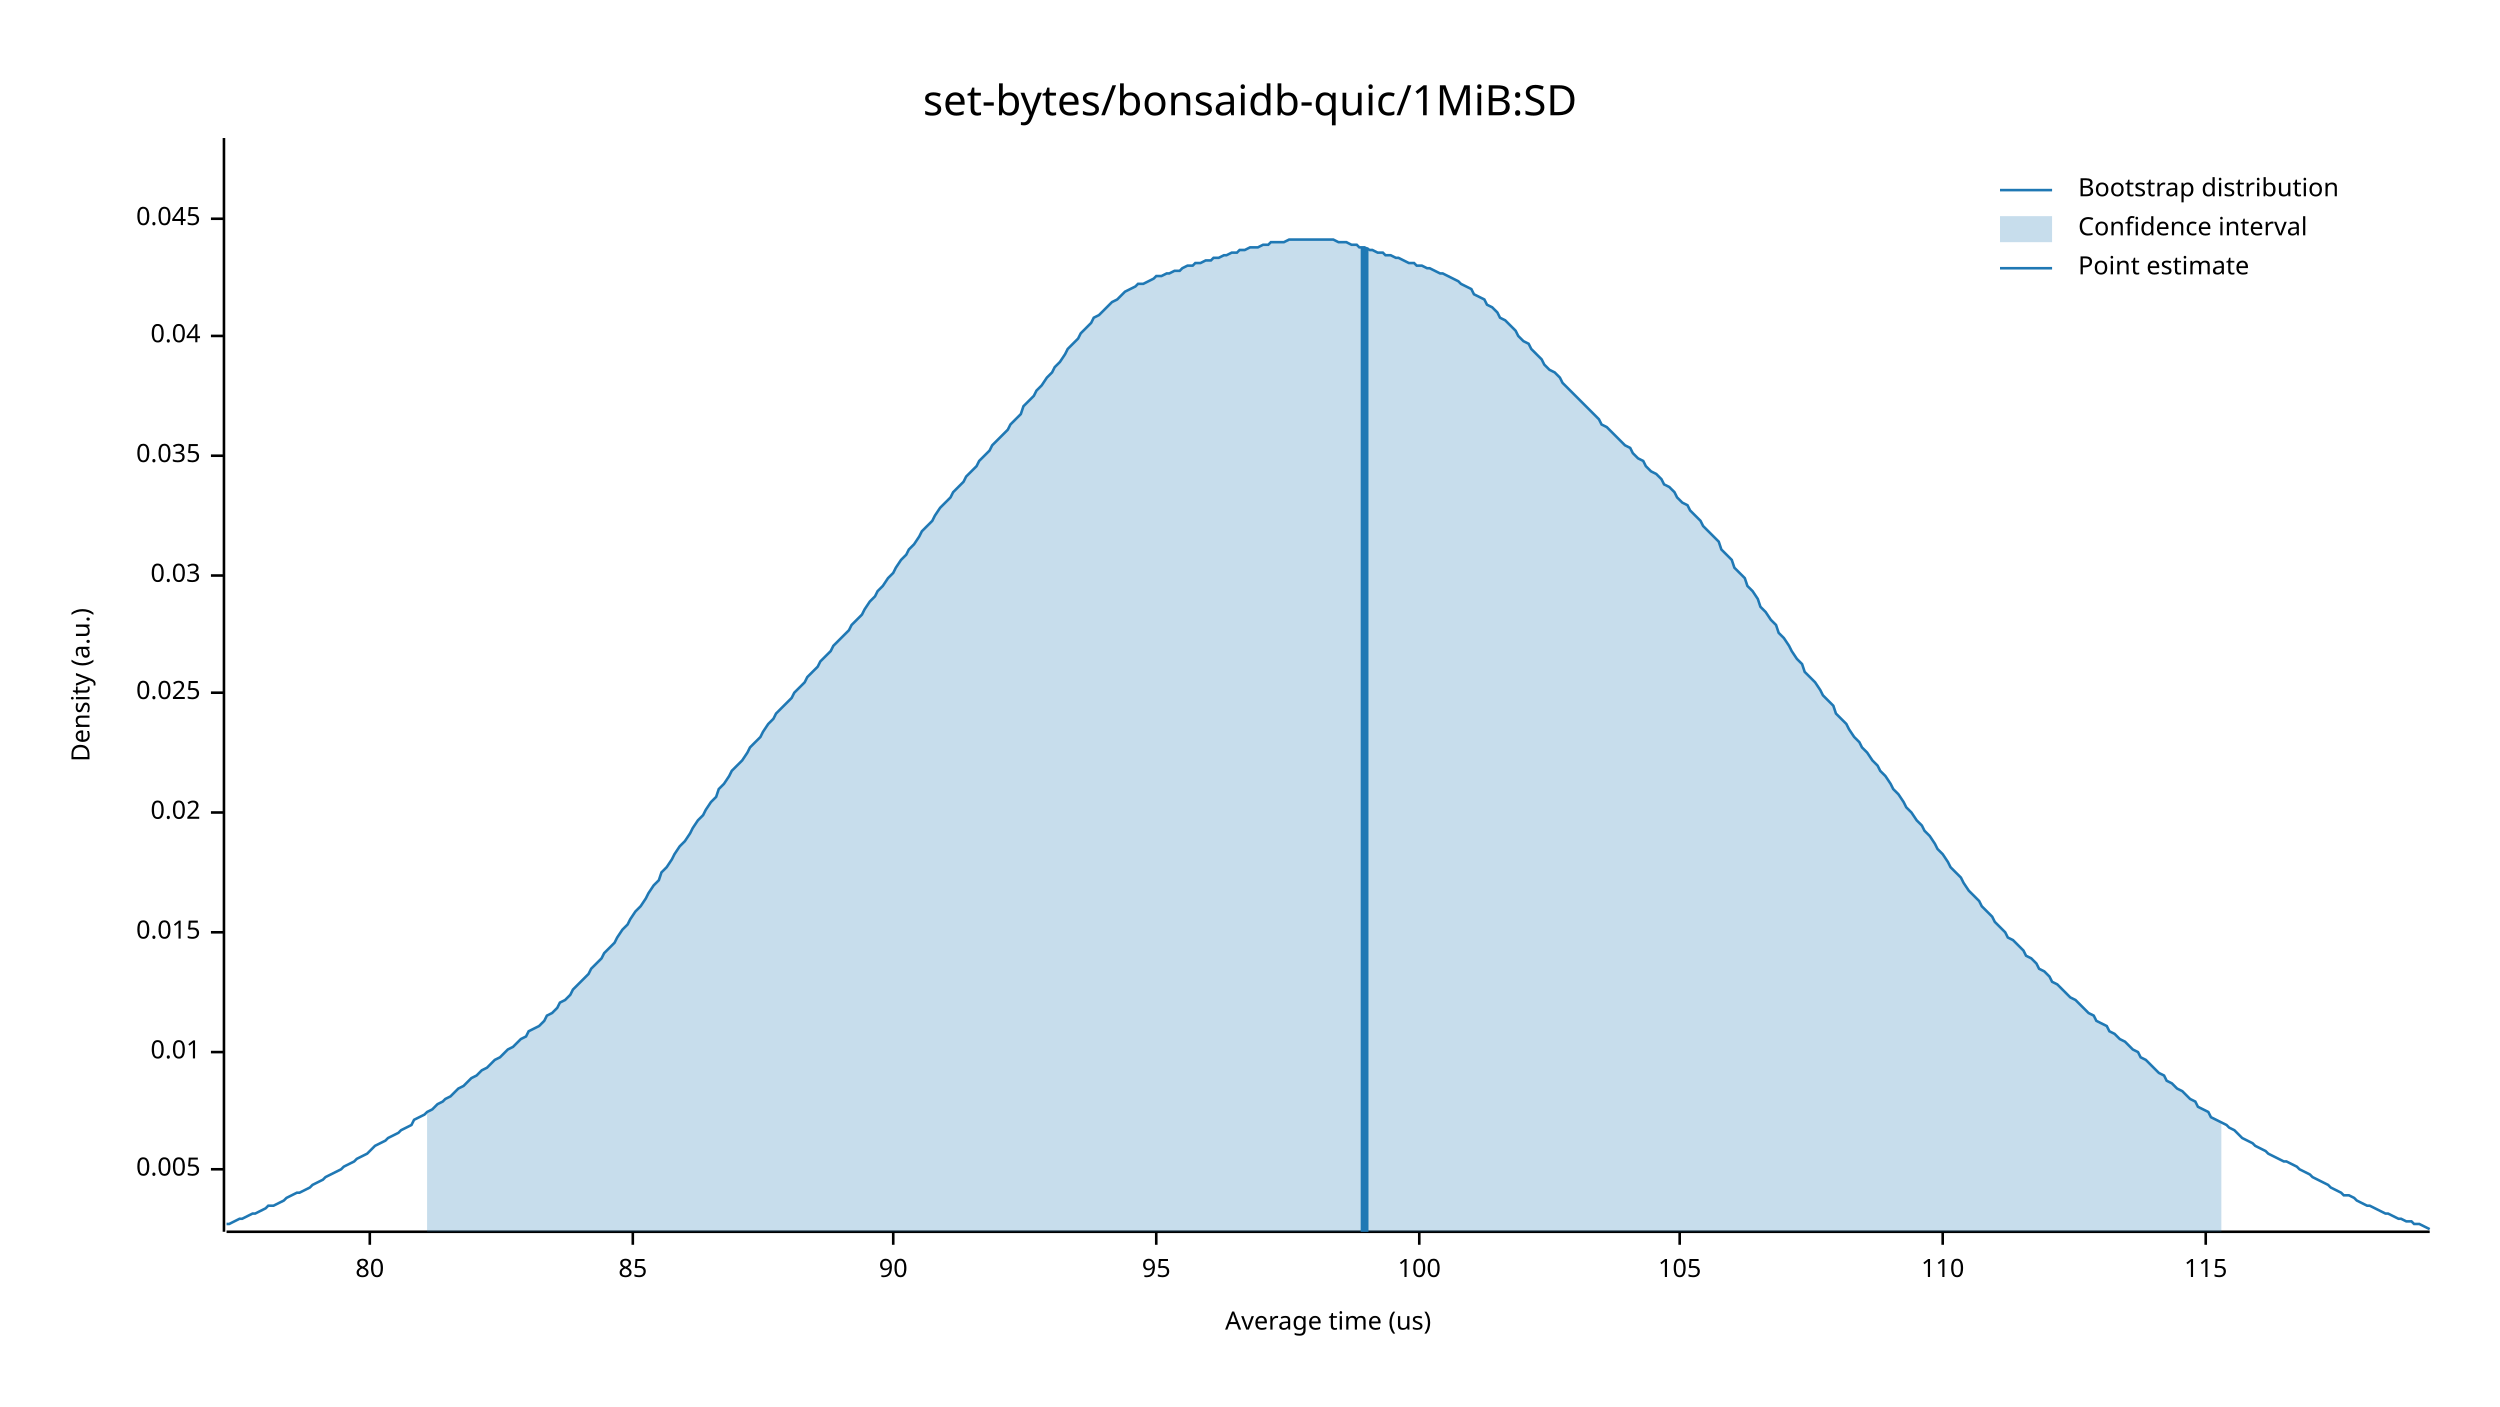
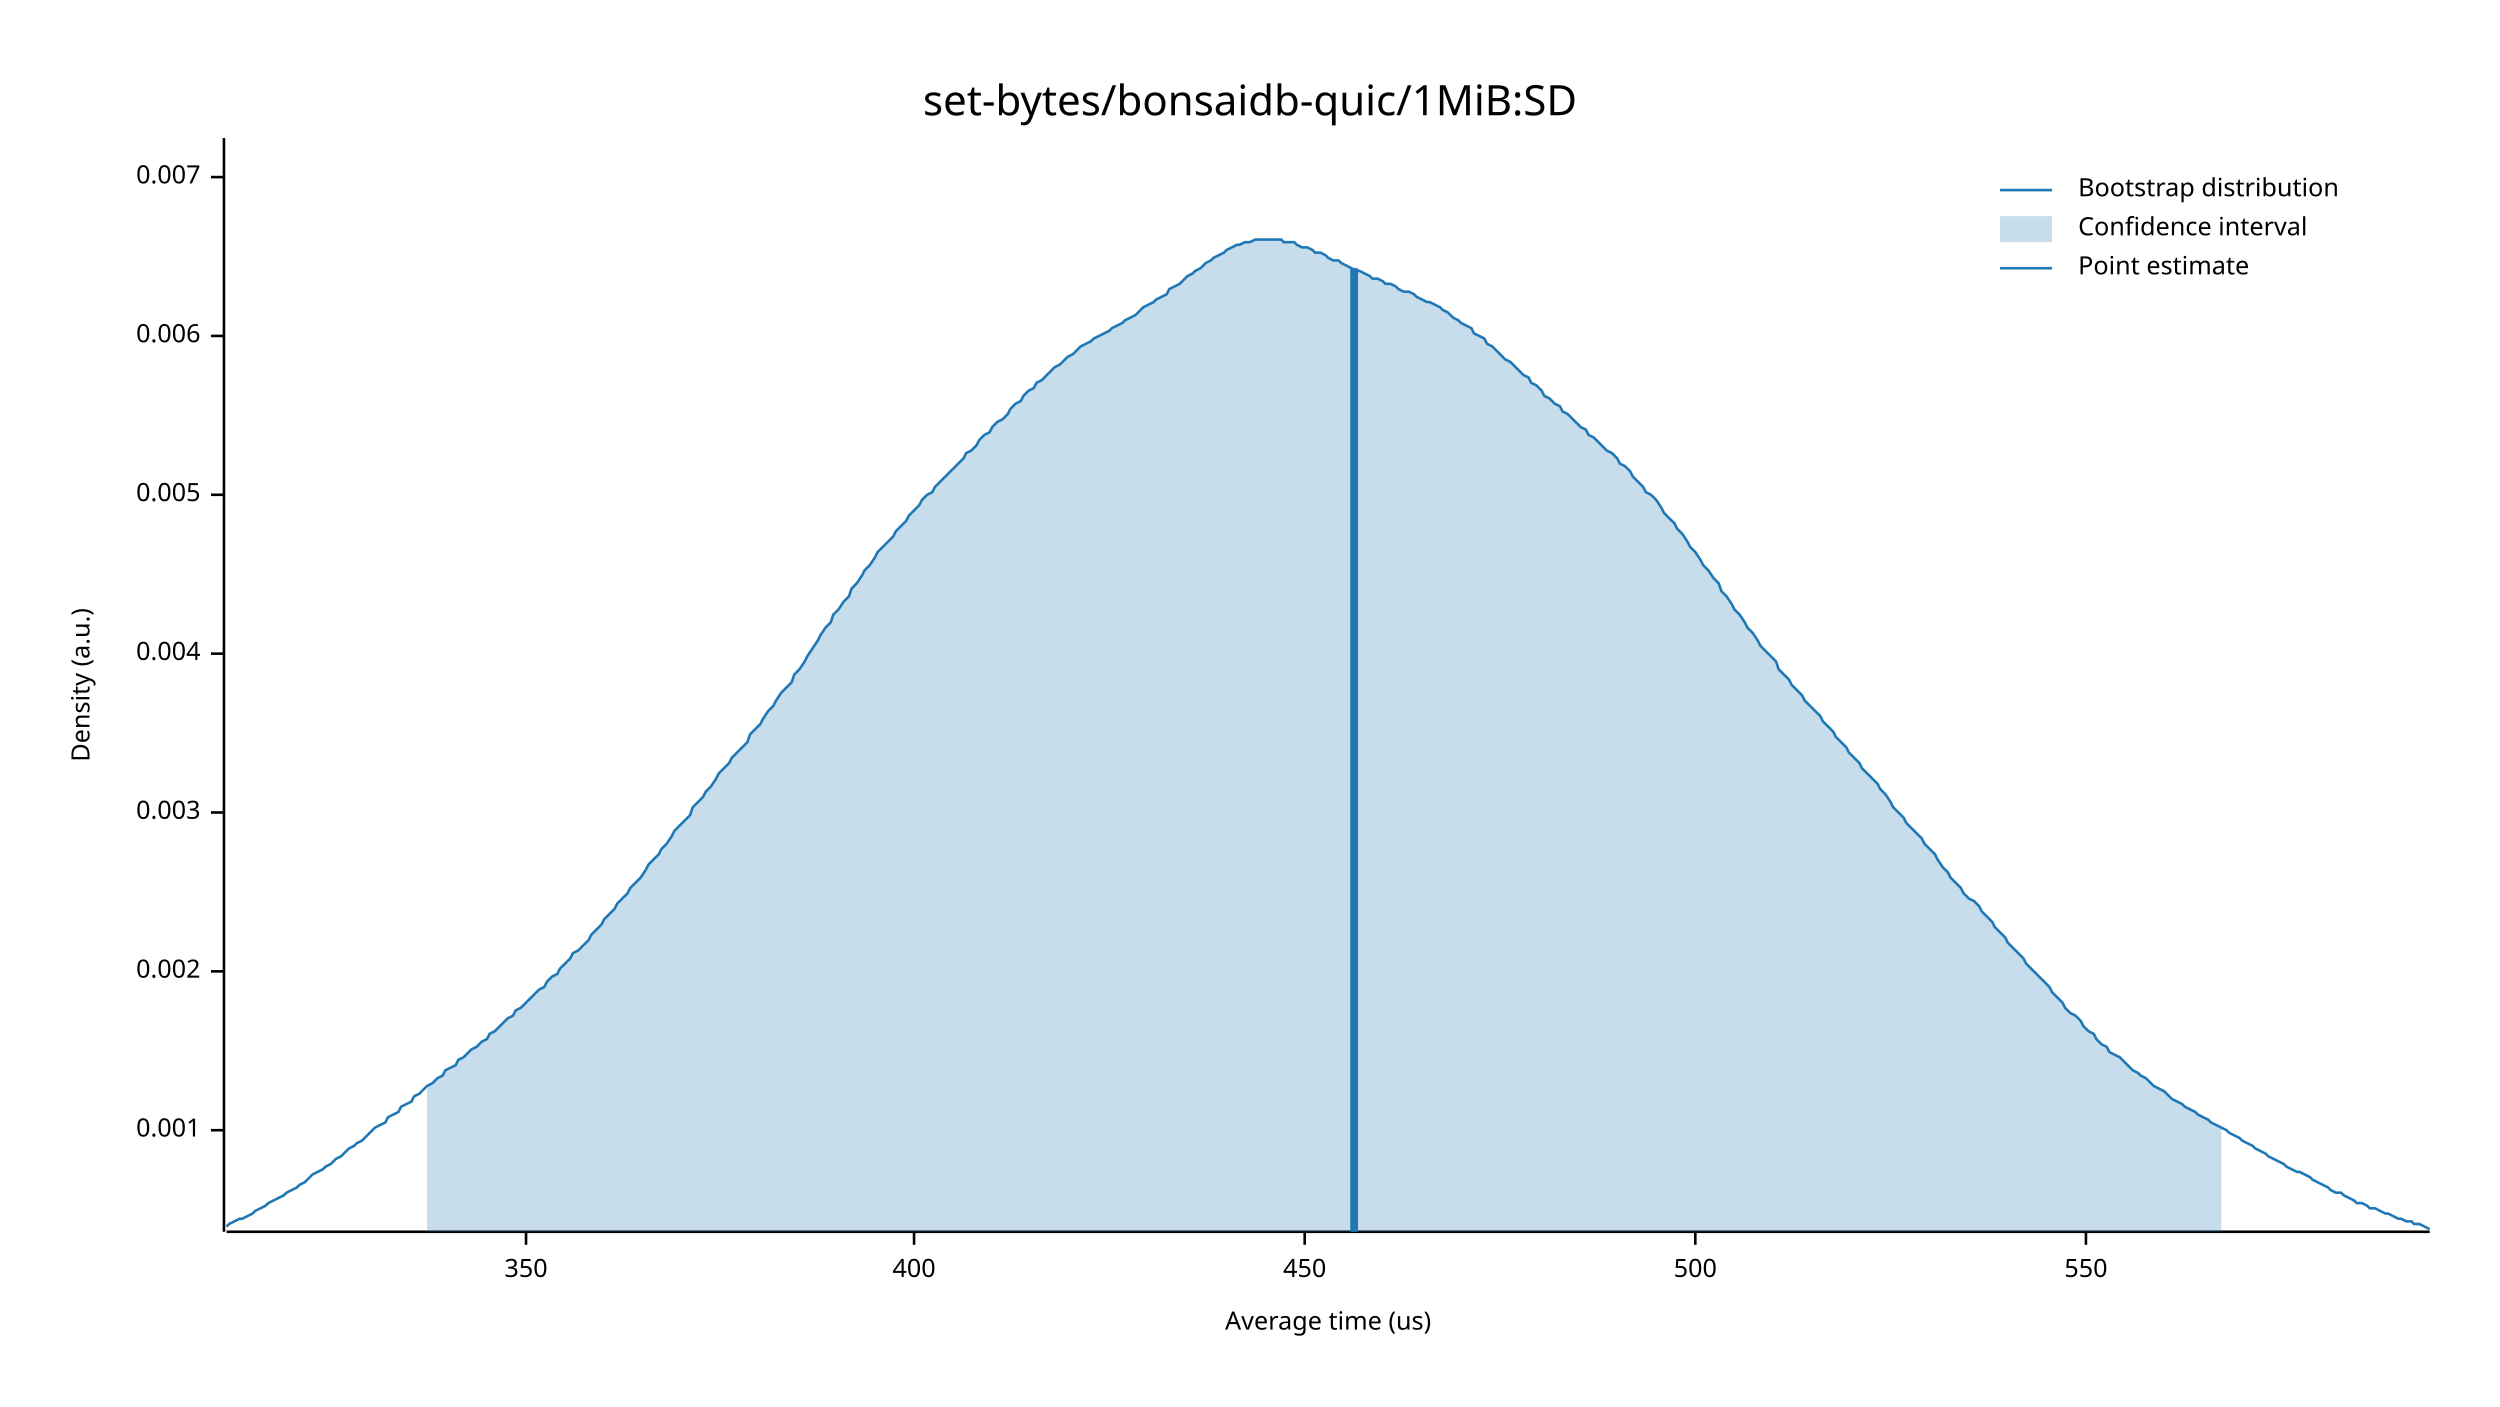
<svg xmlns="http://www.w3.org/2000/svg" width="960" height="540" viewBox="0 0 960 540">
  <text x="480" y="32" dy="0.76em" text-anchor="middle" font-family="sans-serif" font-size="16.129" opacity="1" fill="#000000">
set-bytes/bonsaidb-quic/1MiB:SD
</text>
  <text x="27" y="263" dy="0.76em" text-anchor="middle" font-family="sans-serif" font-size="9.677" opacity="1" fill="#000000" transform="rotate(270, 27, 263)">
Density (a.u.)
</text>
  <text x="510" y="513" dy="-0.5ex" text-anchor="middle" font-family="sans-serif" font-size="9.677" opacity="1" fill="#000000">
Average time (us)
</text>
  <polyline fill="none" opacity="1" stroke="#000000" stroke-width="1" points="86,53 86,473 " />
-   <text x="77" y="449" dy="0.5ex" text-anchor="end" font-family="sans-serif" font-size="9.677" opacity="1" fill="#000000">
+   <text x="77" y="434" dy="0.5ex" text-anchor="end" font-family="sans-serif" font-size="9.677" opacity="1" fill="#000000">
+ 0.001
+ </text>
+   <polyline fill="none" opacity="1" stroke="#000000" stroke-width="1" points="81,434 86,434 " />
+   <text x="77" y="373" dy="0.5ex" text-anchor="end" font-family="sans-serif" font-size="9.677" opacity="1" fill="#000000">
+ 0.002
+ </text>
+   <polyline fill="none" opacity="1" stroke="#000000" stroke-width="1" points="81,373 86,373 " />
+   <text x="77" y="312" dy="0.5ex" text-anchor="end" font-family="sans-serif" font-size="9.677" opacity="1" fill="#000000">
+ 0.003
+ </text>
+   <polyline fill="none" opacity="1" stroke="#000000" stroke-width="1" points="81,312 86,312 " />
+   <text x="77" y="251" dy="0.5ex" text-anchor="end" font-family="sans-serif" font-size="9.677" opacity="1" fill="#000000">
+ 0.004
+ </text>
+   <polyline fill="none" opacity="1" stroke="#000000" stroke-width="1" points="81,251 86,251 " />
+   <text x="77" y="190" dy="0.5ex" text-anchor="end" font-family="sans-serif" font-size="9.677" opacity="1" fill="#000000">
0.005
</text>
-   <polyline fill="none" opacity="1" stroke="#000000" stroke-width="1" points="81,449 86,449 " />
-   <text x="77" y="404" dy="0.5ex" text-anchor="end" font-family="sans-serif" font-size="9.677" opacity="1" fill="#000000">
- 0.01
- </text>
-   <polyline fill="none" opacity="1" stroke="#000000" stroke-width="1" points="81,404 86,404 " />
-   <text x="77" y="358" dy="0.5ex" text-anchor="end" font-family="sans-serif" font-size="9.677" opacity="1" fill="#000000">
- 0.015
- </text>
-   <polyline fill="none" opacity="1" stroke="#000000" stroke-width="1" points="81,358 86,358 " />
-   <text x="77" y="312" dy="0.5ex" text-anchor="end" font-family="sans-serif" font-size="9.677" opacity="1" fill="#000000">
- 0.02
- </text>
-   <polyline fill="none" opacity="1" stroke="#000000" stroke-width="1" points="81,312 86,312 " />
-   <text x="77" y="266" dy="0.5ex" text-anchor="end" font-family="sans-serif" font-size="9.677" opacity="1" fill="#000000">
- 0.025
- </text>
-   <polyline fill="none" opacity="1" stroke="#000000" stroke-width="1" points="81,266 86,266 " />
-   <text x="77" y="221" dy="0.5ex" text-anchor="end" font-family="sans-serif" font-size="9.677" opacity="1" fill="#000000">
- 0.03
- </text>
-   <polyline fill="none" opacity="1" stroke="#000000" stroke-width="1" points="81,221 86,221 " />
-   <text x="77" y="175" dy="0.5ex" text-anchor="end" font-family="sans-serif" font-size="9.677" opacity="1" fill="#000000">
- 0.035
- </text>
-   <polyline fill="none" opacity="1" stroke="#000000" stroke-width="1" points="81,175 86,175 " />
+   <polyline fill="none" opacity="1" stroke="#000000" stroke-width="1" points="81,190 86,190 " />
  <text x="77" y="129" dy="0.5ex" text-anchor="end" font-family="sans-serif" font-size="9.677" opacity="1" fill="#000000">
- 0.04
+ 0.006
</text>
  <polyline fill="none" opacity="1" stroke="#000000" stroke-width="1" points="81,129 86,129 " />
-   <text x="77" y="84" dy="0.5ex" text-anchor="end" font-family="sans-serif" font-size="9.677" opacity="1" fill="#000000">
- 0.045
+   <text x="77" y="68" dy="0.5ex" text-anchor="end" font-family="sans-serif" font-size="9.677" opacity="1" fill="#000000">
+ 0.007
</text>
-   <polyline fill="none" opacity="1" stroke="#000000" stroke-width="1" points="81,84 86,84 " />
+   <polyline fill="none" opacity="1" stroke="#000000" stroke-width="1" points="81,68 86,68 " />
  <polyline fill="none" opacity="1" stroke="#000000" stroke-width="1" points="87,473 933,473 " />
-   <text x="142" y="483" dy="0.76em" text-anchor="middle" font-family="sans-serif" font-size="9.677" opacity="1" fill="#000000">
- 80
+   <text x="202" y="483" dy="0.76em" text-anchor="middle" font-family="sans-serif" font-size="9.677" opacity="1" fill="#000000">
+ 350
</text>
-   <polyline fill="none" opacity="1" stroke="#000000" stroke-width="1" points="142,473 142,478 " />
-   <text x="243" y="483" dy="0.76em" text-anchor="middle" font-family="sans-serif" font-size="9.677" opacity="1" fill="#000000">
- 85
+   <polyline fill="none" opacity="1" stroke="#000000" stroke-width="1" points="202,473 202,478 " />
+   <text x="351" y="483" dy="0.76em" text-anchor="middle" font-family="sans-serif" font-size="9.677" opacity="1" fill="#000000">
+ 400
</text>
-   <polyline fill="none" opacity="1" stroke="#000000" stroke-width="1" points="243,473 243,478 " />
-   <text x="343" y="483" dy="0.76em" text-anchor="middle" font-family="sans-serif" font-size="9.677" opacity="1" fill="#000000">
- 90
+   <polyline fill="none" opacity="1" stroke="#000000" stroke-width="1" points="351,473 351,478 " />
+   <text x="501" y="483" dy="0.76em" text-anchor="middle" font-family="sans-serif" font-size="9.677" opacity="1" fill="#000000">
+ 450
</text>
-   <polyline fill="none" opacity="1" stroke="#000000" stroke-width="1" points="343,473 343,478 " />
-   <text x="444" y="483" dy="0.76em" text-anchor="middle" font-family="sans-serif" font-size="9.677" opacity="1" fill="#000000">
- 95
+   <polyline fill="none" opacity="1" stroke="#000000" stroke-width="1" points="501,473 501,478 " />
+   <text x="651" y="483" dy="0.76em" text-anchor="middle" font-family="sans-serif" font-size="9.677" opacity="1" fill="#000000">
+ 500
</text>
-   <polyline fill="none" opacity="1" stroke="#000000" stroke-width="1" points="444,473 444,478 " />
-   <text x="545" y="483" dy="0.76em" text-anchor="middle" font-family="sans-serif" font-size="9.677" opacity="1" fill="#000000">
- 100
+   <polyline fill="none" opacity="1" stroke="#000000" stroke-width="1" points="651,473 651,478 " />
+   <text x="801" y="483" dy="0.76em" text-anchor="middle" font-family="sans-serif" font-size="9.677" opacity="1" fill="#000000">
+ 550
</text>
-   <polyline fill="none" opacity="1" stroke="#000000" stroke-width="1" points="545,473 545,478 " />
-   <text x="645" y="483" dy="0.76em" text-anchor="middle" font-family="sans-serif" font-size="9.677" opacity="1" fill="#000000">
- 105
- </text>
-   <polyline fill="none" opacity="1" stroke="#000000" stroke-width="1" points="645,473 645,478 " />
-   <text x="746" y="483" dy="0.76em" text-anchor="middle" font-family="sans-serif" font-size="9.677" opacity="1" fill="#000000">
- 110
- </text>
-   <polyline fill="none" opacity="1" stroke="#000000" stroke-width="1" points="746,473 746,478 " />
-   <text x="847" y="483" dy="0.76em" text-anchor="middle" font-family="sans-serif" font-size="9.677" opacity="1" fill="#000000">
- 115
- </text>
-   <polyline fill="none" opacity="1" stroke="#000000" stroke-width="1" points="847,473 847,478 " />
-   <polyline fill="none" opacity="1" stroke="#1F78B4" stroke-width="1" points="87,470 88,470 90,469 92,468 93,468 95,467 97,466 98,466 100,465 102,464 103,463 105,463 107,462 109,461 110,460 112,459 114,458 115,458 117,457 119,456 120,455 122,454 124,453 125,452 127,451 129,450 131,449 132,448 134,447 136,446 137,445 139,444 141,443 142,442 144,440 146,439 148,438 149,437 151,436 153,435 154,434 156,433 158,432 159,430 161,429 163,428 164,427 166,426 168,424 170,423 171,422 173,421 175,419 176,418 178,417 180,415 181,414 183,413 185,411 187,410 188,409 190,407 192,406 193,405 195,403 197,402 198,401 200,399 202,398 203,396 205,395 207,394 209,392 210,390 212,389 214,387 215,385 217,384 219,382 220,380 222,378 224,376 226,374 227,372 229,370 231,368 232,366 234,364 236,362 237,360 239,357 241,355 242,353 244,350 246,348 248,345 249,343 251,340 253,338 254,335 256,333 258,330 259,328 261,325 263,323 265,320 266,318 268,315 270,313 271,311 273,308 275,306 276,303 278,301 280,298 281,296 283,294 285,292 287,289 288,287 290,285 292,283 293,281 295,278 297,276 298,274 300,272 302,270 304,268 305,266 307,264 309,262 310,260 312,258 314,256 315,254 317,252 319,250 320,248 322,246 324,244 326,242 327,240 329,238 331,236 332,234 334,231 336,229 337,227 339,225 341,222 343,220 344,218 346,215 348,213 349,211 351,209 353,206 354,204 356,202 358,200 359,198 361,195 363,193 365,191 366,189 368,187 370,185 371,183 373,181 375,179 376,177 378,175 380,173 381,171 383,169 385,167 387,165 388,163 390,161 392,159 393,156 395,154 397,152 398,150 400,148 402,145 404,143 405,141 407,139 409,136 410,134 412,132 414,130 415,128 417,126 419,124 420,122 422,121 424,119 426,117 427,116 429,115 431,113 432,112 434,111 436,110 437,109 439,109 441,108 443,107 444,106 446,106 448,105 449,105 451,104 453,104 454,103 456,102 458,102 459,101 461,101 463,100 465,100 466,99 468,99 470,98 471,98 473,97 475,97 476,96 478,96 480,95 482,95 483,95 485,94 487,94 488,93 490,93 492,93 493,93 495,92 497,92 498,92 500,92 502,92 504,92 505,92 507,92 509,92 510,92 512,92 514,93 515,93 517,93 519,94 521,94 522,95 524,95 526,96 527,96 529,97 531,97 532,98 534,98 536,99 537,99 539,100 541,101 543,101 544,102 546,102 548,103 549,103 551,104 553,105 554,105 556,106 558,107 560,108 561,109 563,110 565,111 566,113 568,114 570,115 571,117 573,118 575,120 576,122 578,123 580,125 582,127 583,129 585,131 587,132 588,134 590,136 592,138 593,140 595,142 597,143 599,145 600,147 602,149 604,151 605,152 607,154 609,156 610,157 612,159 614,161 615,163 617,164 619,166 621,168 622,169 624,171 626,172 627,174 629,176 631,177 632,179 634,181 636,182 638,184 639,186 641,187 643,189 644,191 646,193 648,194 649,196 651,198 653,200 654,202 656,204 658,206 660,208 661,211 663,213 665,215 666,218 668,220 670,222 671,225 673,227 675,230 676,233 678,235 680,238 682,240 683,243 685,245 687,248 688,250 690,253 692,255 693,258 695,260 697,262 699,265 700,267 702,269 704,271 705,274 707,276 709,278 710,280 712,283 714,285 715,287 717,289 719,292 721,294 722,296 724,298 726,301 727,303 729,305 731,308 732,310 734,312 736,315 738,317 739,319 741,321 743,324 744,326 746,328 748,331 749,333 751,335 753,337 754,339 756,342 758,344 760,346 761,348 763,350 765,352 766,354 768,356 770,358 771,360 773,361 775,363 777,365 778,367 780,368 782,370 783,372 785,373 787,375 788,377 790,378 792,380 793,381 795,383 797,384 799,386 800,387 802,389 804,390 805,392 807,393 809,394 810,396 812,397 814,399 816,400 817,401 819,403 821,404 822,406 824,407 826,409 827,410 829,412 831,413 832,415 834,416 836,418 838,419 839,420 841,422 843,423 844,425 846,426 848,427 849,429 851,430 853,431 855,432 856,433 858,434 860,436 861,437 863,438 865,439 866,440 868,441 870,442 871,443 873,444 875,445 877,446 878,446 880,447 882,448 883,449 885,450 887,451 888,452 890,453 892,454 894,455 895,456 897,457 899,458 900,459 902,459 904,460 905,461 907,462 909,463 910,463 912,464 914,465 916,466 917,466 919,467 921,468 922,468 924,469 926,469 927,470 929,470 931,471 933,472 " />
-   <polygon opacity="0.25" fill="#1F78B4" points="164,427 166,426 168,424 170,423 171,422 173,421 175,419 176,418 178,417 180,415 181,414 183,413 185,411 187,410 188,409 190,407 192,406 193,405 195,403 197,402 198,401 200,399 202,398 203,396 205,395 207,394 209,392 210,390 212,389 214,387 215,385 217,384 219,382 220,380 222,378 224,376 226,374 227,372 229,370 231,368 232,366 234,364 236,362 237,360 239,357 241,355 242,353 244,350 246,348 248,345 249,343 251,340 253,338 254,335 256,333 258,330 259,328 261,325 263,323 265,320 266,318 268,315 270,313 271,311 273,308 275,306 276,303 278,301 280,298 281,296 283,294 285,292 287,289 288,287 290,285 292,283 293,281 295,278 297,276 298,274 300,272 302,270 304,268 305,266 307,264 309,262 310,260 312,258 314,256 315,254 317,252 319,250 320,248 322,246 324,244 326,242 327,240 329,238 331,236 332,234 334,231 336,229 337,227 339,225 341,222 343,220 344,218 346,215 348,213 349,211 351,209 353,206 354,204 356,202 358,200 359,198 361,195 363,193 365,191 366,189 368,187 370,185 371,183 373,181 375,179 376,177 378,175 380,173 381,171 383,169 385,167 387,165 388,163 390,161 392,159 393,156 395,154 397,152 398,150 400,148 402,145 404,143 405,141 407,139 409,136 410,134 412,132 414,130 415,128 417,126 419,124 420,122 422,121 424,119 426,117 427,116 429,115 431,113 432,112 434,111 436,110 437,109 439,109 441,108 443,107 444,106 446,106 448,105 449,105 451,104 453,104 454,103 456,102 458,102 459,101 461,101 463,100 465,100 466,99 468,99 470,98 471,98 473,97 475,97 476,96 478,96 480,95 482,95 483,95 485,94 487,94 488,93 490,93 492,93 493,93 495,92 497,92 498,92 500,92 502,92 504,92 505,92 507,92 509,92 510,92 512,92 514,93 515,93 517,93 519,94 521,94 522,95 524,95 526,96 527,96 529,97 531,97 532,98 534,98 536,99 537,99 539,100 541,101 543,101 544,102 546,102 548,103 549,103 551,104 553,105 554,105 556,106 558,107 560,108 561,109 563,110 565,111 566,113 568,114 570,115 571,117 573,118 575,120 576,122 578,123 580,125 582,127 583,129 585,131 587,132 588,134 590,136 592,138 593,140 595,142 597,143 599,145 600,147 602,149 604,151 605,152 607,154 609,156 610,157 612,159 614,161 615,163 617,164 619,166 621,168 622,169 624,171 626,172 627,174 629,176 631,177 632,179 634,181 636,182 638,184 639,186 641,187 643,189 644,191 646,193 648,194 649,196 651,198 653,200 654,202 656,204 658,206 660,208 661,211 663,213 665,215 666,218 668,220 670,222 671,225 673,227 675,230 676,233 678,235 680,238 682,240 683,243 685,245 687,248 688,250 690,253 692,255 693,258 695,260 697,262 699,265 700,267 702,269 704,271 705,274 707,276 709,278 710,280 712,283 714,285 715,287 717,289 719,292 721,294 722,296 724,298 726,301 727,303 729,305 731,308 732,310 734,312 736,315 738,317 739,319 741,321 743,324 744,326 746,328 748,331 749,333 751,335 753,337 754,339 756,342 758,344 760,346 761,348 763,350 765,352 766,354 768,356 770,358 771,360 773,361 775,363 777,365 778,367 780,368 782,370 783,372 785,373 787,375 788,377 790,378 792,380 793,381 795,383 797,384 799,386 800,387 802,389 804,390 805,392 807,393 809,394 810,396 812,397 814,399 816,400 817,401 819,403 821,404 822,406 824,407 826,409 827,410 829,412 831,413 832,415 834,416 836,418 838,419 839,420 841,422 843,423 844,425 846,426 848,427 849,429 851,430 853,431 853,473 164,473 " />
-   <polyline fill="none" opacity="1" stroke="#1F78B4" stroke-width="3" points="524,473 524,95 " />
+   <polyline fill="none" opacity="1" stroke="#000000" stroke-width="1" points="801,473 801,478 " />
+   <polyline fill="none" opacity="1" stroke="#1F78B4" stroke-width="1" points="87,471 88,470 90,469 92,468 93,468 95,467 97,466 98,465 100,464 102,463 103,462 105,461 107,460 109,459 110,458 112,457 114,456 115,455 117,454 119,452 120,451 122,450 124,449 125,448 127,447 129,445 131,444 132,443 134,441 136,440 137,439 139,438 141,436 142,435 144,433 146,432 148,431 149,429 151,428 153,427 154,425 156,424 158,423 159,421 161,420 163,418 164,417 166,416 168,414 170,413 171,411 173,410 175,409 176,407 178,406 180,404 181,403 183,402 185,400 187,399 188,397 190,396 192,394 193,393 195,391 197,390 198,388 200,387 202,385 203,384 205,382 207,380 209,379 210,377 212,375 214,374 215,372 217,370 219,368 220,366 222,365 224,363 226,361 227,359 229,357 231,355 232,353 234,351 236,349 237,347 239,345 241,343 242,341 244,339 246,337 248,334 249,332 251,330 253,328 254,326 256,324 258,321 259,319 261,317 263,315 265,313 266,310 268,308 270,306 271,304 273,302 275,299 276,297 278,295 280,293 281,291 283,289 285,287 287,285 288,282 290,280 292,278 293,276 295,273 297,271 298,269 300,266 302,264 304,262 305,259 307,257 309,254 310,252 312,249 314,246 315,244 317,241 319,239 320,236 322,234 324,231 326,229 327,226 329,224 331,221 332,219 334,217 336,214 337,212 339,210 341,208 343,206 344,204 346,202 348,200 349,198 351,196 353,194 354,192 356,190 358,189 359,187 361,185 363,183 365,181 366,180 368,178 370,176 371,174 373,173 375,171 376,169 378,167 380,166 381,164 383,162 385,161 387,159 388,157 390,155 392,154 393,152 395,150 397,149 398,147 400,146 402,144 404,142 405,141 407,140 409,138 410,137 412,136 414,134 415,133 417,132 419,131 420,130 422,129 424,128 426,127 427,126 429,125 431,124 432,123 434,122 436,121 437,120 439,118 441,117 443,116 444,115 446,114 448,113 449,111 451,110 453,109 454,108 456,106 458,105 459,104 461,103 463,101 465,100 466,99 468,98 470,97 471,96 473,95 475,94 476,94 478,93 480,93 482,92 483,92 485,92 487,92 488,92 490,92 492,92 493,93 495,93 497,93 498,94 500,95 502,95 504,96 505,97 507,97 509,98 510,99 512,100 514,100 515,101 517,102 519,103 521,104 522,104 524,105 526,106 527,107 529,107 531,108 532,109 534,109 536,110 537,111 539,112 541,112 543,113 544,114 546,115 548,116 549,116 551,117 553,118 554,119 556,120 558,122 560,123 561,124 563,125 565,126 566,128 568,129 570,130 571,132 573,133 575,135 576,136 578,138 580,139 582,141 583,142 585,144 587,145 588,147 590,148 592,150 593,152 595,153 597,155 599,156 600,158 602,159 604,161 605,162 607,164 609,165 610,167 612,168 614,170 615,171 617,173 619,174 621,176 622,178 624,179 626,181 627,183 629,185 631,187 632,189 634,190 636,192 638,195 639,197 641,199 643,201 644,203 646,205 648,208 649,210 651,212 653,215 654,217 656,219 658,222 660,224 661,227 663,229 665,232 666,234 668,236 670,239 671,241 673,243 675,246 676,248 678,250 680,252 682,254 683,257 685,259 687,261 688,263 690,265 692,267 693,269 695,271 697,273 699,275 700,277 702,279 704,281 705,283 707,285 709,287 710,289 712,291 714,293 715,295 717,297 719,299 721,301 722,303 724,305 726,308 727,310 729,312 731,314 732,316 734,318 736,320 738,322 739,324 741,326 743,328 744,330 746,333 748,335 749,337 751,339 753,341 754,343 756,345 758,346 760,348 761,350 763,352 765,354 766,356 768,358 770,360 771,362 773,364 775,366 777,368 778,370 780,372 782,374 783,375 785,377 787,379 788,381 790,383 792,385 793,387 795,389 797,390 799,392 800,394 802,396 804,397 805,399 807,401 809,402 810,404 812,405 814,406 816,408 817,409 819,411 821,412 822,413 824,414 826,416 827,417 829,418 831,419 832,420 834,422 836,423 838,424 839,425 841,426 843,427 844,428 846,429 848,430 849,431 851,432 853,433 855,434 856,435 858,436 860,437 861,438 863,439 865,440 866,441 868,442 870,443 871,444 873,445 875,446 877,447 878,448 880,449 882,450 883,450 885,451 887,452 888,453 890,454 892,455 894,456 895,457 897,458 899,458 900,459 902,460 904,461 905,462 907,462 909,463 910,464 912,464 914,465 916,466 917,466 919,467 921,468 922,468 924,469 926,469 927,470 929,470 931,471 933,472 " />
+   <polygon opacity="0.25" fill="#1F78B4" points="164,417 166,416 168,414 170,413 171,411 173,410 175,409 176,407 178,406 180,404 181,403 183,402 185,400 187,399 188,397 190,396 192,394 193,393 195,391 197,390 198,388 200,387 202,385 203,384 205,382 207,380 209,379 210,377 212,375 214,374 215,372 217,370 219,368 220,366 222,365 224,363 226,361 227,359 229,357 231,355 232,353 234,351 236,349 237,347 239,345 241,343 242,341 244,339 246,337 248,334 249,332 251,330 253,328 254,326 256,324 258,321 259,319 261,317 263,315 265,313 266,310 268,308 270,306 271,304 273,302 275,299 276,297 278,295 280,293 281,291 283,289 285,287 287,285 288,282 290,280 292,278 293,276 295,273 297,271 298,269 300,266 302,264 304,262 305,259 307,257 309,254 310,252 312,249 314,246 315,244 317,241 319,239 320,236 322,234 324,231 326,229 327,226 329,224 331,221 332,219 334,217 336,214 337,212 339,210 341,208 343,206 344,204 346,202 348,200 349,198 351,196 353,194 354,192 356,190 358,189 359,187 361,185 363,183 365,181 366,180 368,178 370,176 371,174 373,173 375,171 376,169 378,167 380,166 381,164 383,162 385,161 387,159 388,157 390,155 392,154 393,152 395,150 397,149 398,147 400,146 402,144 404,142 405,141 407,140 409,138 410,137 412,136 414,134 415,133 417,132 419,131 420,130 422,129 424,128 426,127 427,126 429,125 431,124 432,123 434,122 436,121 437,120 439,118 441,117 443,116 444,115 446,114 448,113 449,111 451,110 453,109 454,108 456,106 458,105 459,104 461,103 463,101 465,100 466,99 468,98 470,97 471,96 473,95 475,94 476,94 478,93 480,93 482,92 483,92 485,92 487,92 488,92 490,92 492,92 493,93 495,93 497,93 498,94 500,95 502,95 504,96 505,97 507,97 509,98 510,99 512,100 514,100 515,101 517,102 519,103 521,104 522,104 524,105 526,106 527,107 529,107 531,108 532,109 534,109 536,110 537,111 539,112 541,112 543,113 544,114 546,115 548,116 549,116 551,117 553,118 554,119 556,120 558,122 560,123 561,124 563,125 565,126 566,128 568,129 570,130 571,132 573,133 575,135 576,136 578,138 580,139 582,141 583,142 585,144 587,145 588,147 590,148 592,150 593,152 595,153 597,155 599,156 600,158 602,159 604,161 605,162 607,164 609,165 610,167 612,168 614,170 615,171 617,173 619,174 621,176 622,178 624,179 626,181 627,183 629,185 631,187 632,189 634,190 636,192 638,195 639,197 641,199 643,201 644,203 646,205 648,208 649,210 651,212 653,215 654,217 656,219 658,222 660,224 661,227 663,229 665,232 666,234 668,236 670,239 671,241 673,243 675,246 676,248 678,250 680,252 682,254 683,257 685,259 687,261 688,263 690,265 692,267 693,269 695,271 697,273 699,275 700,277 702,279 704,281 705,283 707,285 709,287 710,289 712,291 714,293 715,295 717,297 719,299 721,301 722,303 724,305 726,308 727,310 729,312 731,314 732,316 734,318 736,320 738,322 739,324 741,326 743,328 744,330 746,333 748,335 749,337 751,339 753,341 754,343 756,345 758,346 760,348 761,350 763,352 765,354 766,356 768,358 770,360 771,362 773,364 775,366 777,368 778,370 780,372 782,374 783,375 785,377 787,379 788,381 790,383 792,385 793,387 795,389 797,390 799,392 800,394 802,396 804,397 805,399 807,401 809,402 810,404 812,405 814,406 816,408 817,409 819,411 821,412 822,413 824,414 826,416 827,417 829,418 831,419 832,420 834,422 836,423 838,424 839,425 841,426 843,427 844,428 846,429 848,430 849,431 851,432 853,433 853,473 164,473 " />
+   <polyline fill="none" opacity="1" stroke="#1F78B4" stroke-width="3" points="520,473 520,103 " />
  <text x="798" y="68" dy="0.76em" text-anchor="start" font-family="sans-serif" font-size="9.677" opacity="1" fill="#000000">
Bootstrap distribution
</text>
  <text x="798" y="83" dy="0.76em" text-anchor="start" font-family="sans-serif" font-size="9.677" opacity="1" fill="#000000">
Confidence interval
</text>
  <text x="798" y="98" dy="0.76em" text-anchor="start" font-family="sans-serif" font-size="9.677" opacity="1" fill="#000000">
Point estimate
</text>
  <polyline fill="none" opacity="1" stroke="#1F78B4" stroke-width="1" points="768,73 788,73 " />
  <rect x="768" y="83" width="20" height="10" opacity="0.25" fill="#1F78B4" stroke="none" />
  <polyline fill="none" opacity="1" stroke="#1F78B4" stroke-width="1" points="768,103 788,103 " />
</svg>
